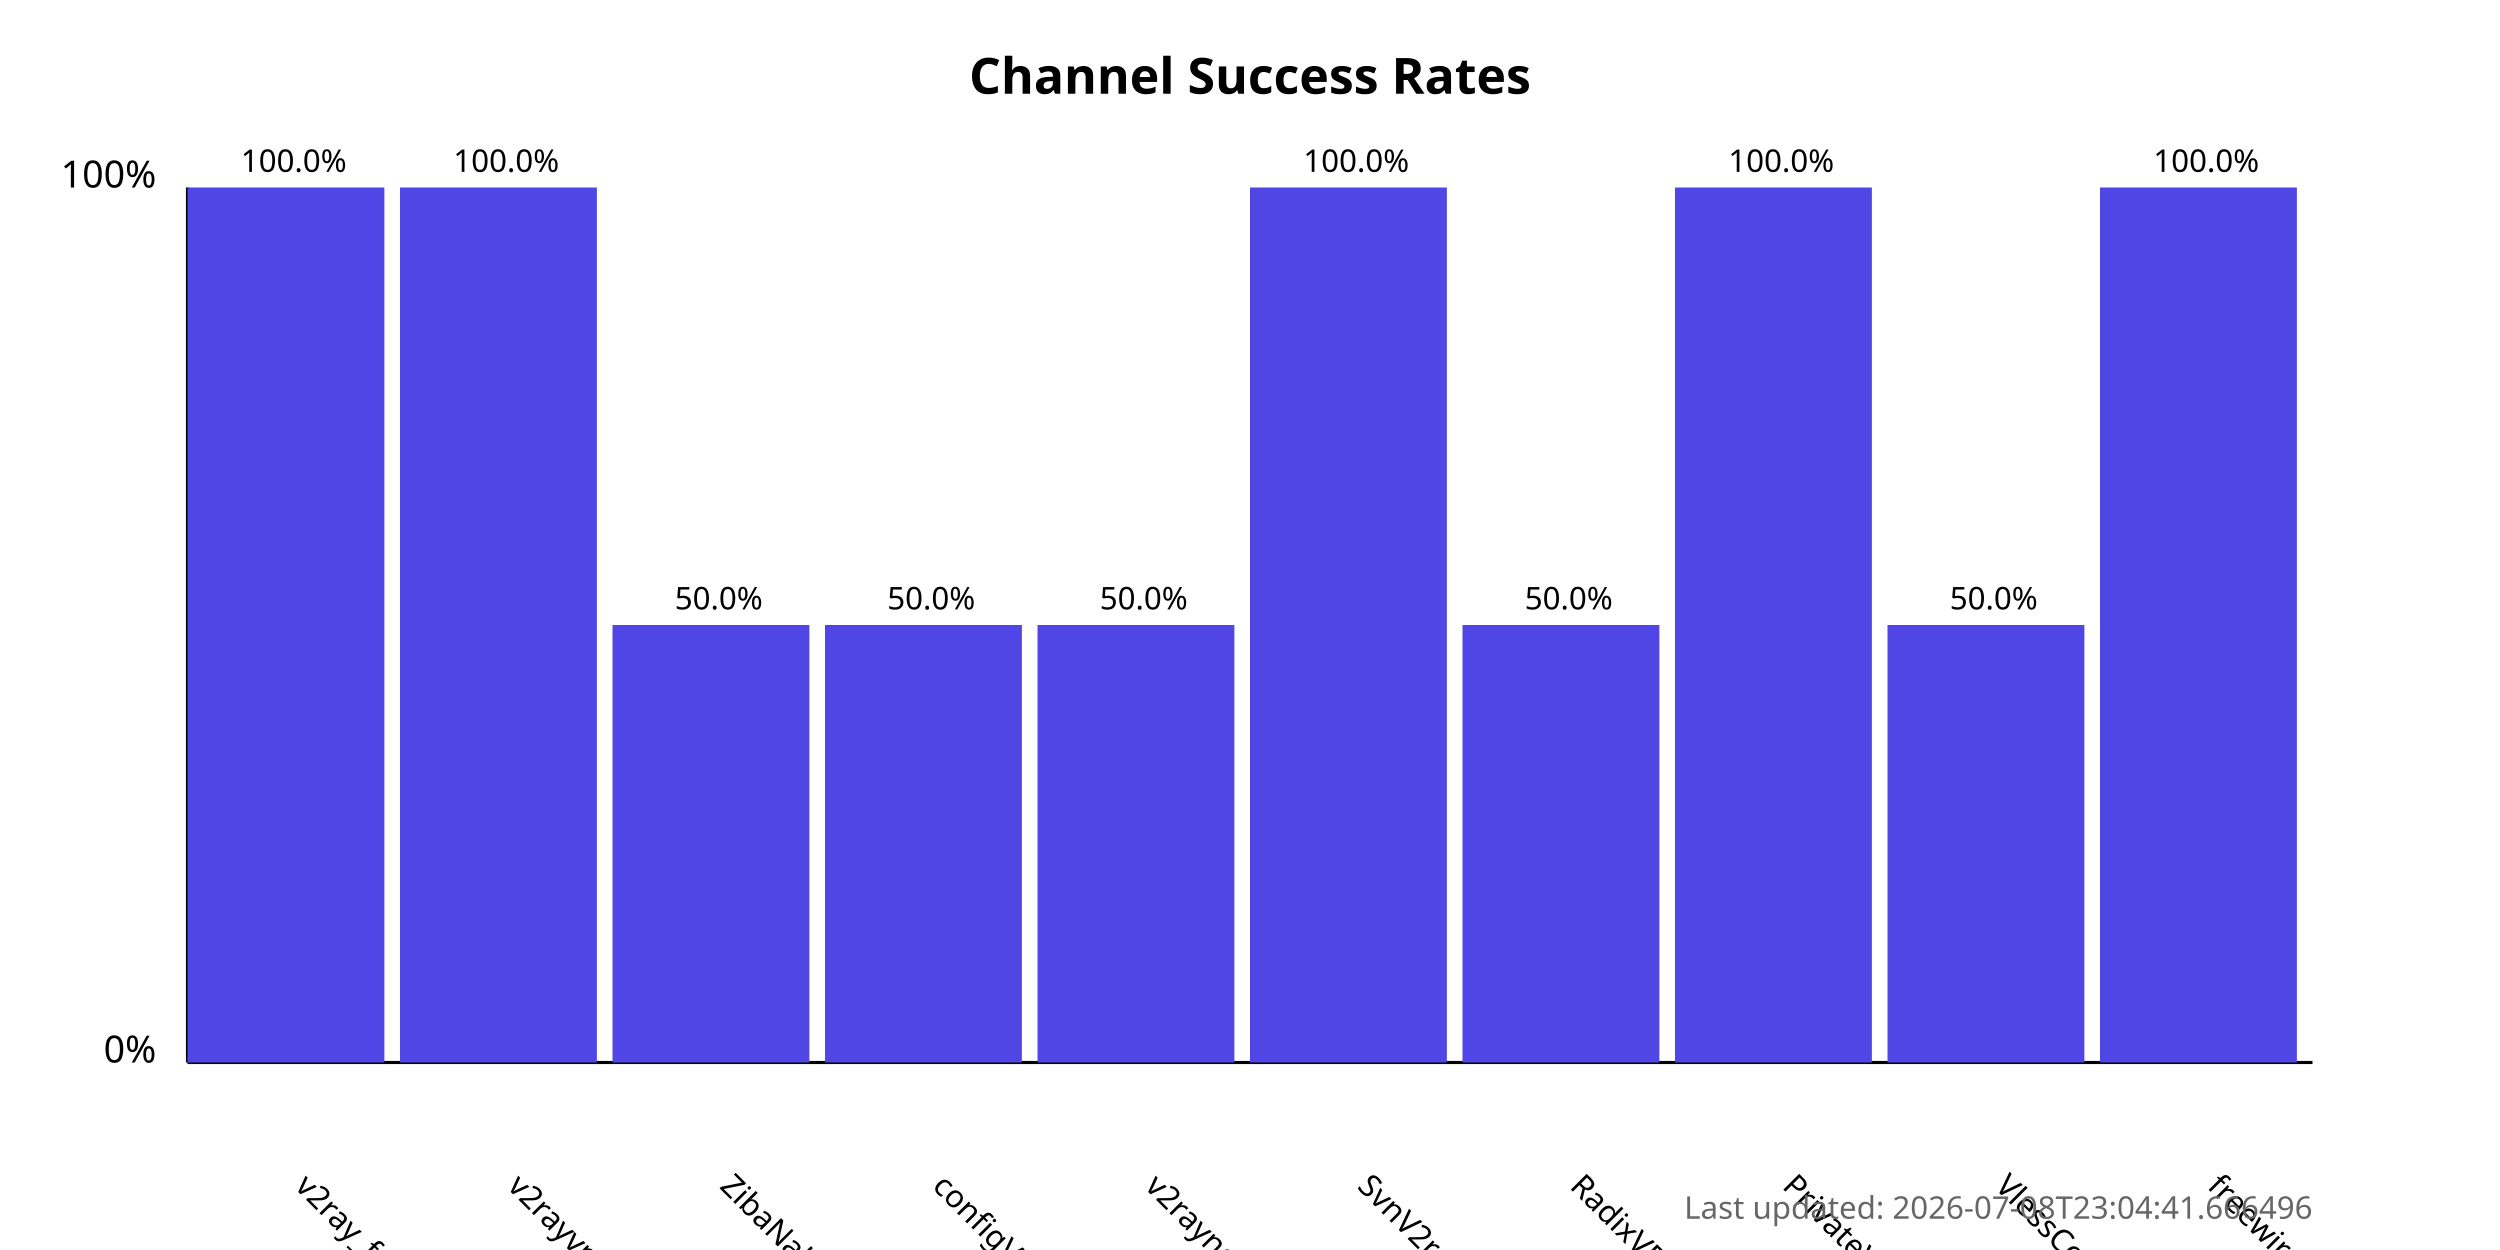
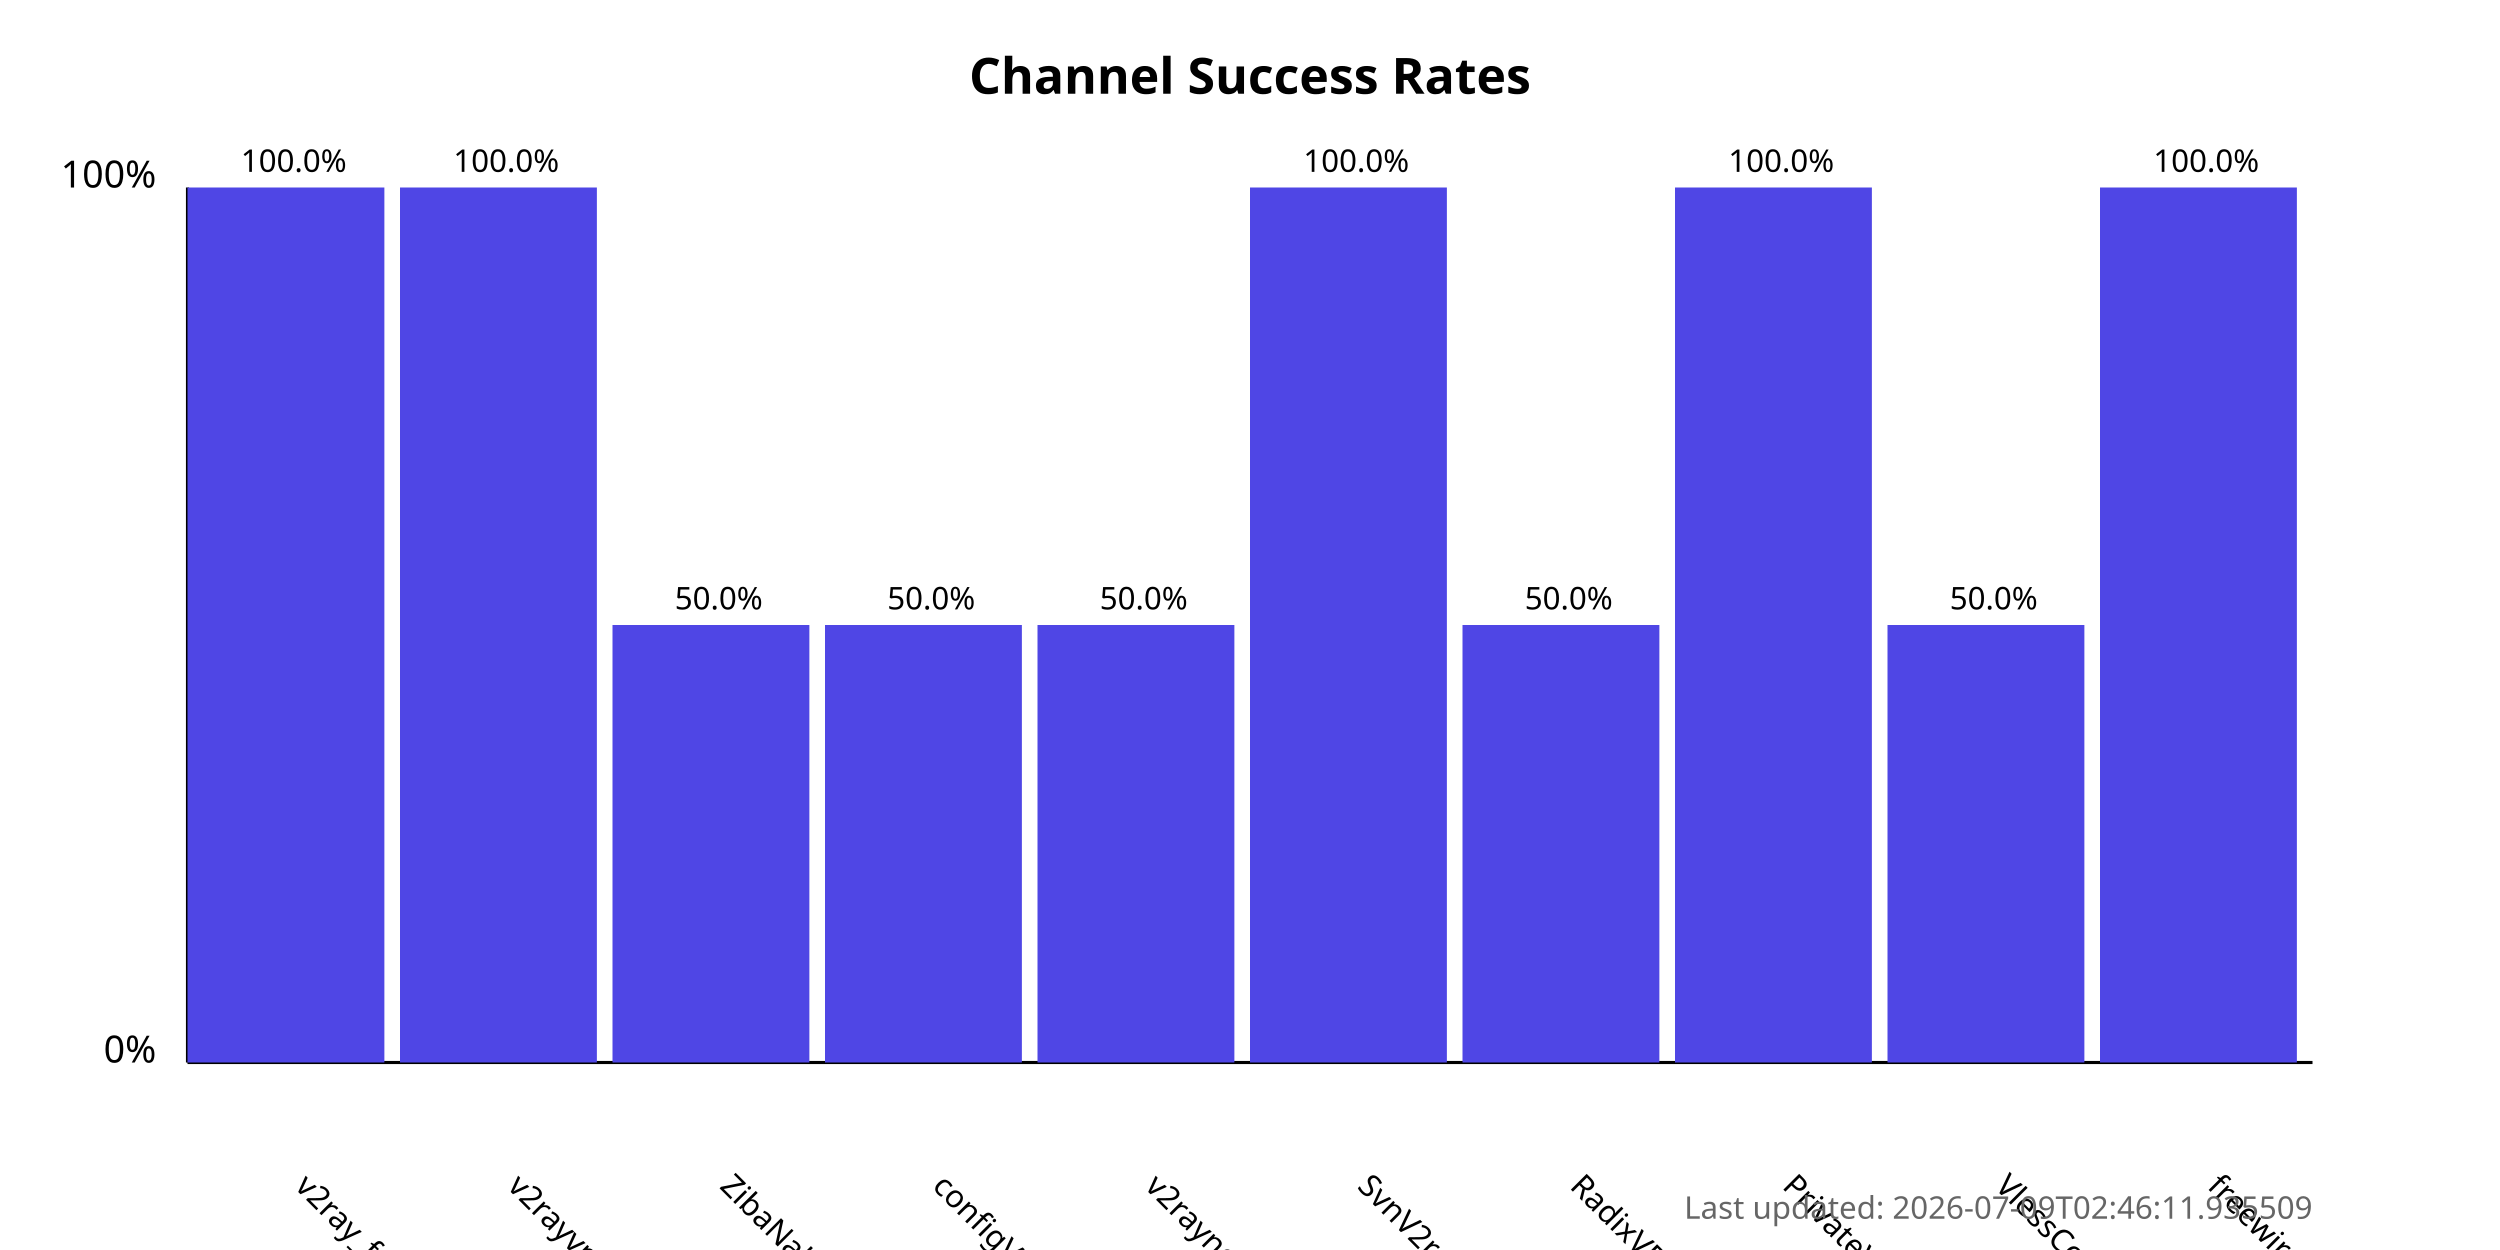
<svg xmlns="http://www.w3.org/2000/svg" width="800" height="400">
  <style>
            .chart-title { font: bold 16px sans-serif; }
            .axis-label { font: 12px sans-serif; }
            .tick-label { font: 10px sans-serif; }
            .bar { fill: #4f46e5; }
            .bar:hover { fill: #6366f1; }
            .timestamp { font: 10px sans-serif; fill: #666; }
        </style>
  <text x="400.0" y="30" text-anchor="middle" class="chart-title">
            Channel Success Rates
        </text>
  <line x1="60" y1="340" x2="60" y2="60" stroke="black" stroke-width="1" />
  <line x1="60" y1="340" x2="740" y2="340" stroke="black" stroke-width="1" />
  <text x="50" y="340" text-anchor="end" class="axis-label">0%</text>
  <text x="50" y="60" text-anchor="end" class="axis-label">100%</text>
  <g>
    <rect x="60" y="60.0" width="63.0" height="280.0" class="bar" />
    <text x="94.0" y="380" transform="rotate(45, 94.0, 380)" text-anchor="start" class="tick-label">
                v2ray_free_conf
            </text>
    <text x="94.0" y="55.0" text-anchor="middle" class="tick-label">
                100.0%
            </text>
  </g>
  <g>
    <rect x="128.0" y="60.0" width="63.0" height="280.0" class="bar" />
    <text x="162.0" y="380" transform="rotate(45, 162.0, 380)" text-anchor="start" class="tick-label">
                v2rayvpno
            </text>
    <text x="162.0" y="55.0" text-anchor="middle" class="tick-label">
                100.0%
            </text>
  </g>
  <g>
    <rect x="196.0" y="200.0" width="63.0" height="140.0" class="bar" />
    <text x="230.0" y="380" transform="rotate(45, 230.0, 380)" text-anchor="start" class="tick-label">
                ZibaNabz
            </text>
    <text x="230.0" y="195.0" text-anchor="middle" class="tick-label">
                50.0%
            </text>
  </g>
  <g>
    <rect x="264.0" y="200.0" width="63.0" height="140.0" class="bar" />
    <text x="298.0" y="380" transform="rotate(45, 298.0, 380)" text-anchor="start" class="tick-label">
                configV2rayForFree
            </text>
    <text x="298.0" y="195.0" text-anchor="middle" class="tick-label">
                50.0%
            </text>
  </g>
  <g>
    <rect x="332.0" y="200.0" width="63.0" height="140.0" class="bar" />
    <text x="366.0" y="380" transform="rotate(45, 366.0, 380)" text-anchor="start" class="tick-label">
                v2rayngvpn
            </text>
    <text x="366.0" y="195.0" text-anchor="middle" class="tick-label">
                50.0%
            </text>
  </g>
  <g>
    <rect x="400.0" y="60.0" width="63.0" height="280.0" class="bar" />
    <text x="434.0" y="380" transform="rotate(45, 434.0, 380)" text-anchor="start" class="tick-label">
                SvnV2ray
            </text>
    <text x="434.0" y="55.0" text-anchor="middle" class="tick-label">
                100.0%
            </text>
  </g>
  <g>
    <rect x="468.0" y="200.0" width="63.0" height="140.0" class="bar" />
    <text x="502.0" y="380" transform="rotate(45, 502.0, 380)" text-anchor="start" class="tick-label">
                RadixVPN
            </text>
    <text x="502.0" y="195.0" text-anchor="middle" class="tick-label">
                50.0%
            </text>
  </g>
  <g>
    <rect x="536.0" y="60.0" width="63.0" height="280.0" class="bar" />
    <text x="570.0" y="380" transform="rotate(45, 570.0, 380)" text-anchor="start" class="tick-label">
                PrivateVPNs
            </text>
    <text x="570.0" y="55.0" text-anchor="middle" class="tick-label">
                100.0%
            </text>
  </g>
  <g>
    <rect x="604.0" y="200.0" width="63.0" height="140.0" class="bar" />
    <text x="638.0" y="380" transform="rotate(45, 638.0, 380)" text-anchor="start" class="tick-label">
                VlessConfig
            </text>
    <text x="638.0" y="195.0" text-anchor="middle" class="tick-label">
                50.0%
            </text>
  </g>
  <g>
    <rect x="672.0" y="60.0" width="63.0" height="280.0" class="bar" />
    <text x="706.0" y="380" transform="rotate(45, 706.0, 380)" text-anchor="start" class="tick-label">
                freewireguard
            </text>
    <text x="706.0" y="55.0" text-anchor="middle" class="tick-label">
                100.0%
            </text>
  </g>
  <text x="740" y="390" text-anchor="end" class="timestamp">
-             Last updated: 2026-07-08T23:04:41.666496
+             Last updated: 2026-07-09T02:46:11.935509
        </text>
</svg>
